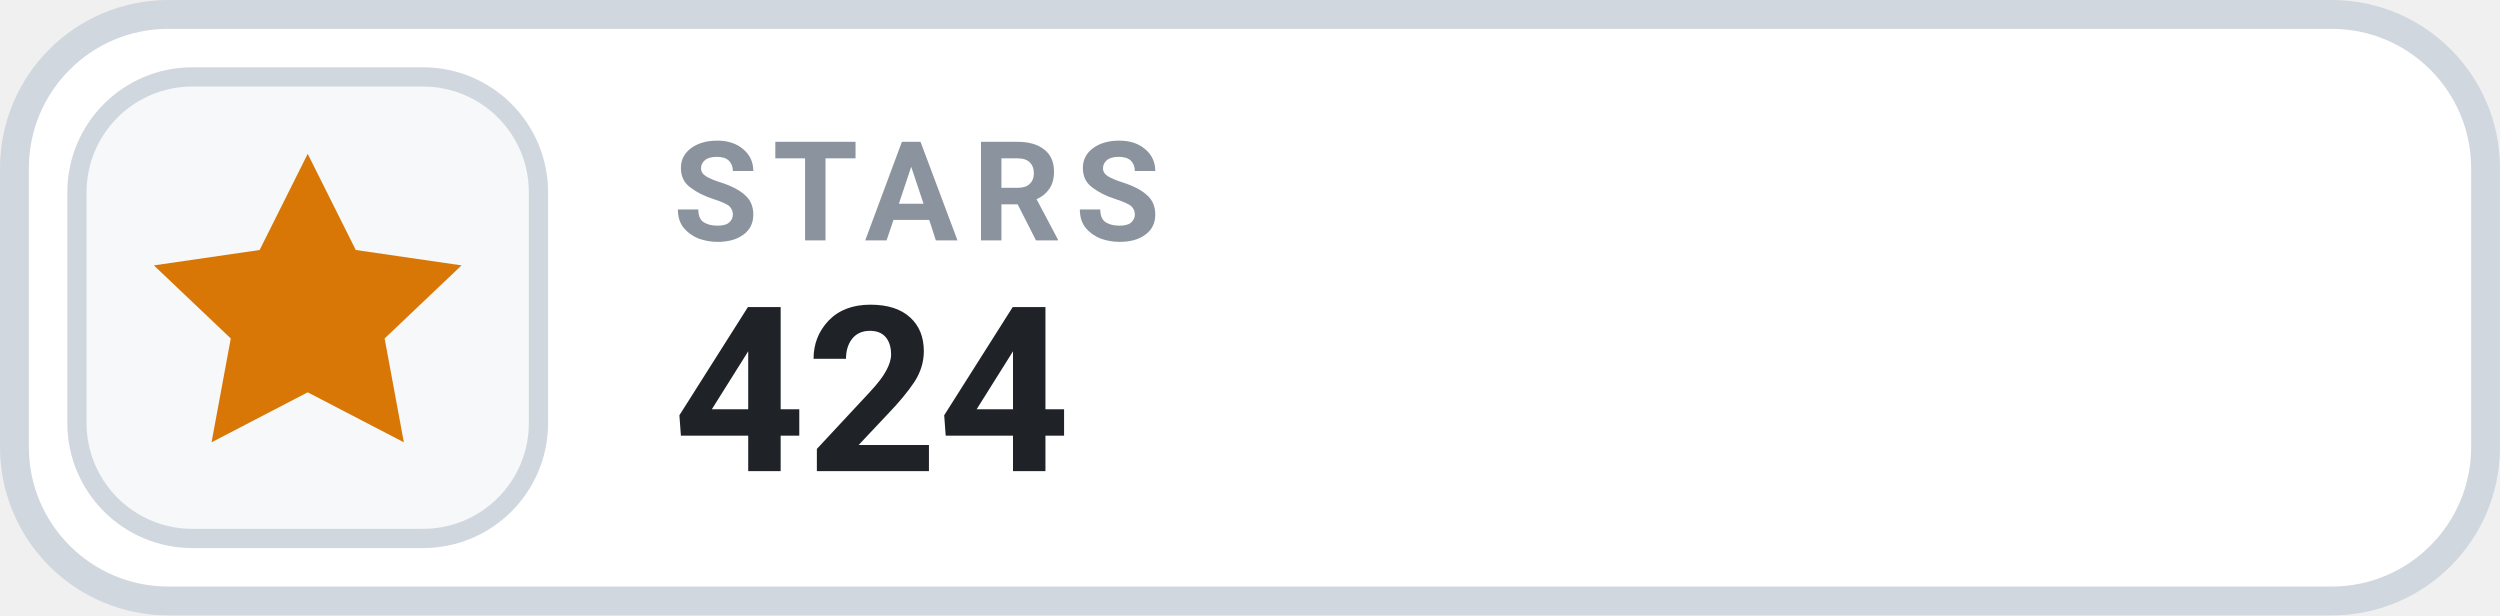
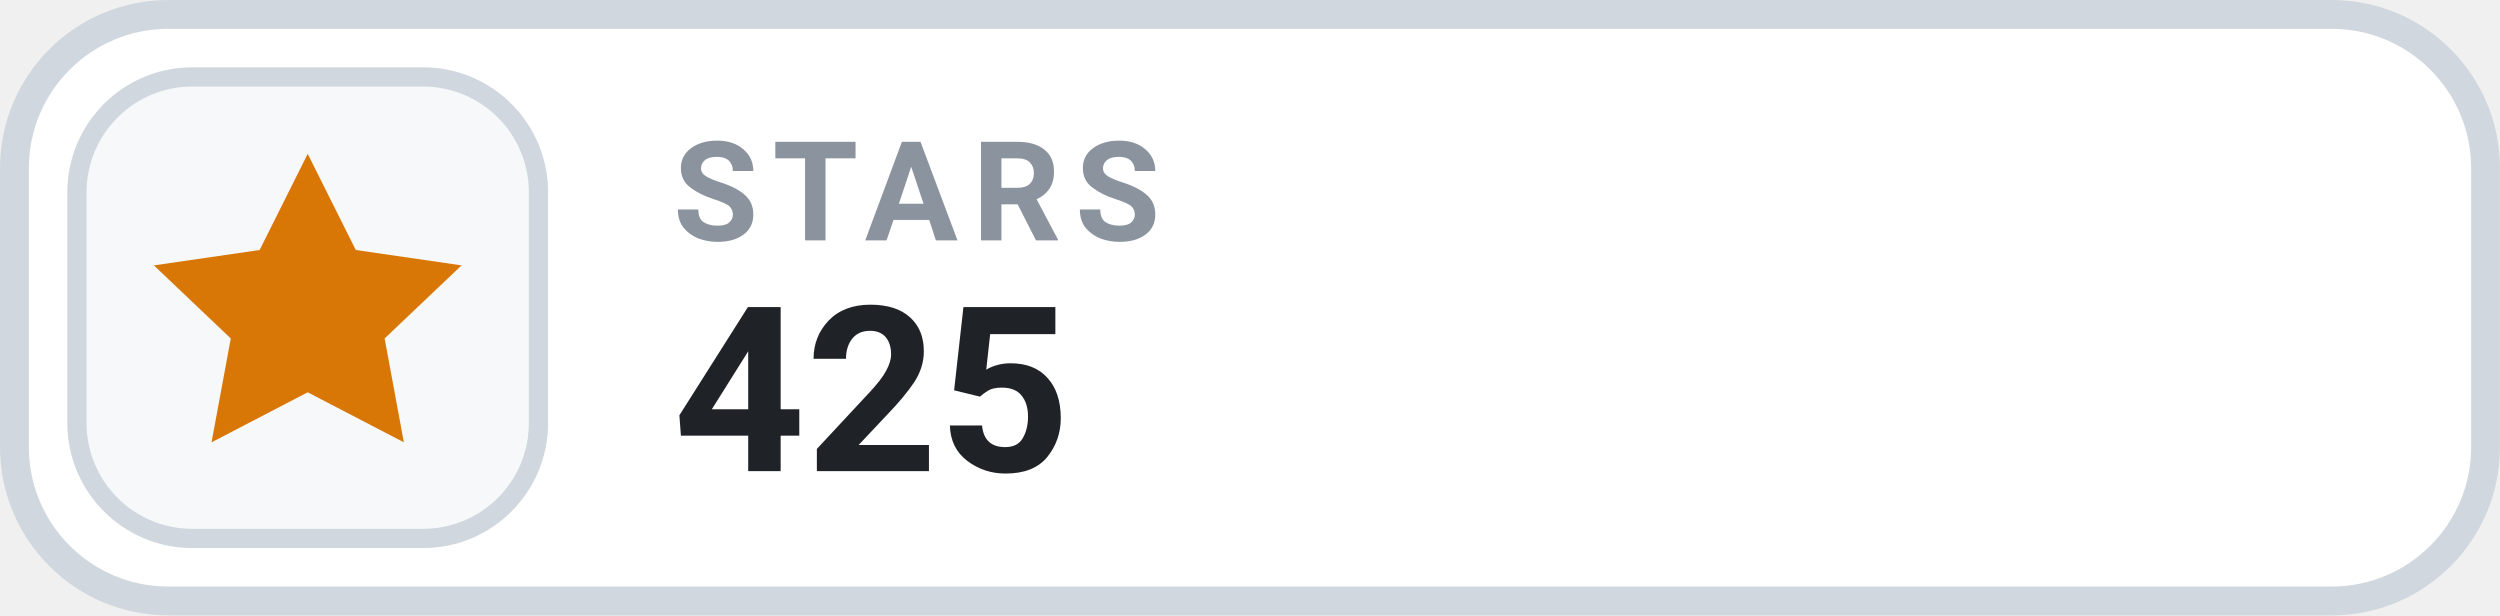
- <svg xmlns="http://www.w3.org/2000/svg" width="126" height="31.015" viewBox="0 0 130 32" role="img" aria-label="STARS 424">
+ <svg xmlns="http://www.w3.org/2000/svg" width="126" height="31.015" viewBox="0 0 130 32" role="img" aria-label="STARS 425">
  <rect x=".75" y=".75" width="128.5" height="30.5" rx="8" fill="#FFFFFF" stroke="#D0D7DE" stroke-width="1.5" />
  <rect x="4" y="4" width="24" height="24" rx="6" fill="#F6F8FA" stroke="#D0D7DE" stroke-width="1" />
  <g transform="translate(16 16)" style="color:#D97706;">
    <path d="M0 -8 l2.5 5 5.5 .8 -4 3.8 1 5.4 -5 -2.6 -5 2.6 1 -5.4 -4 -3.8 5.5 -.8 Z" fill="currentColor" />
  </g>
  <text x="35" y="12.5" fill="#8B949E" font-family="-apple-system,BlinkMacSystemFont,'Segoe UI',Roboto,Helvetica,Arial,sans-serif" font-size="7.2" font-weight="700" letter-spacing=".75">STARS</text>
-   <text x="35" y="24.5" fill="#1F2328" font-family="-apple-system,BlinkMacSystemFont,'Segoe UI',Roboto,Helvetica,Arial,sans-serif" font-size="12" font-weight="700">424</text>
+   <text x="35" y="24.5" fill="#1F2328" font-family="-apple-system,BlinkMacSystemFont,'Segoe UI',Roboto,Helvetica,Arial,sans-serif" font-size="12" font-weight="700">425</text>
</svg>
